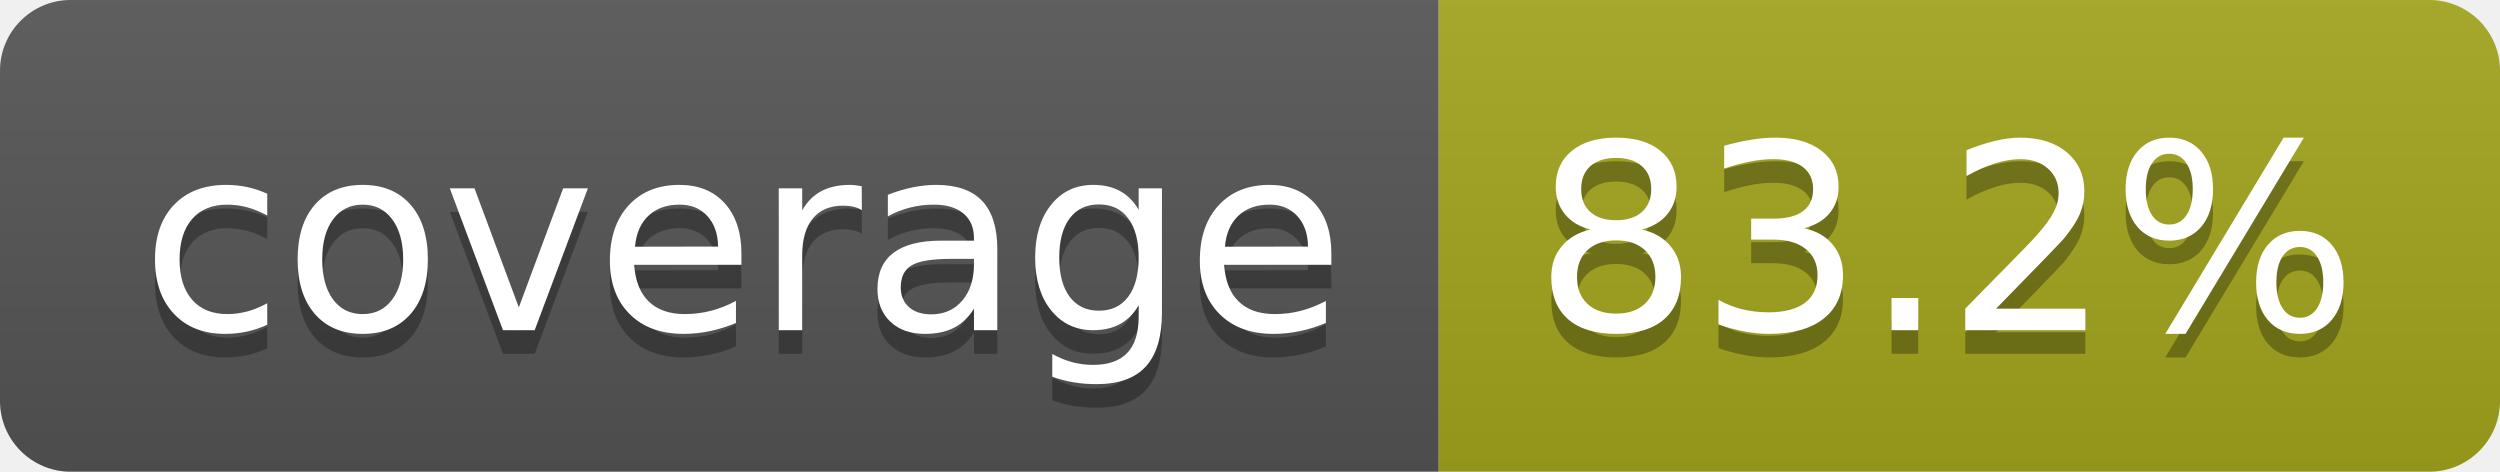
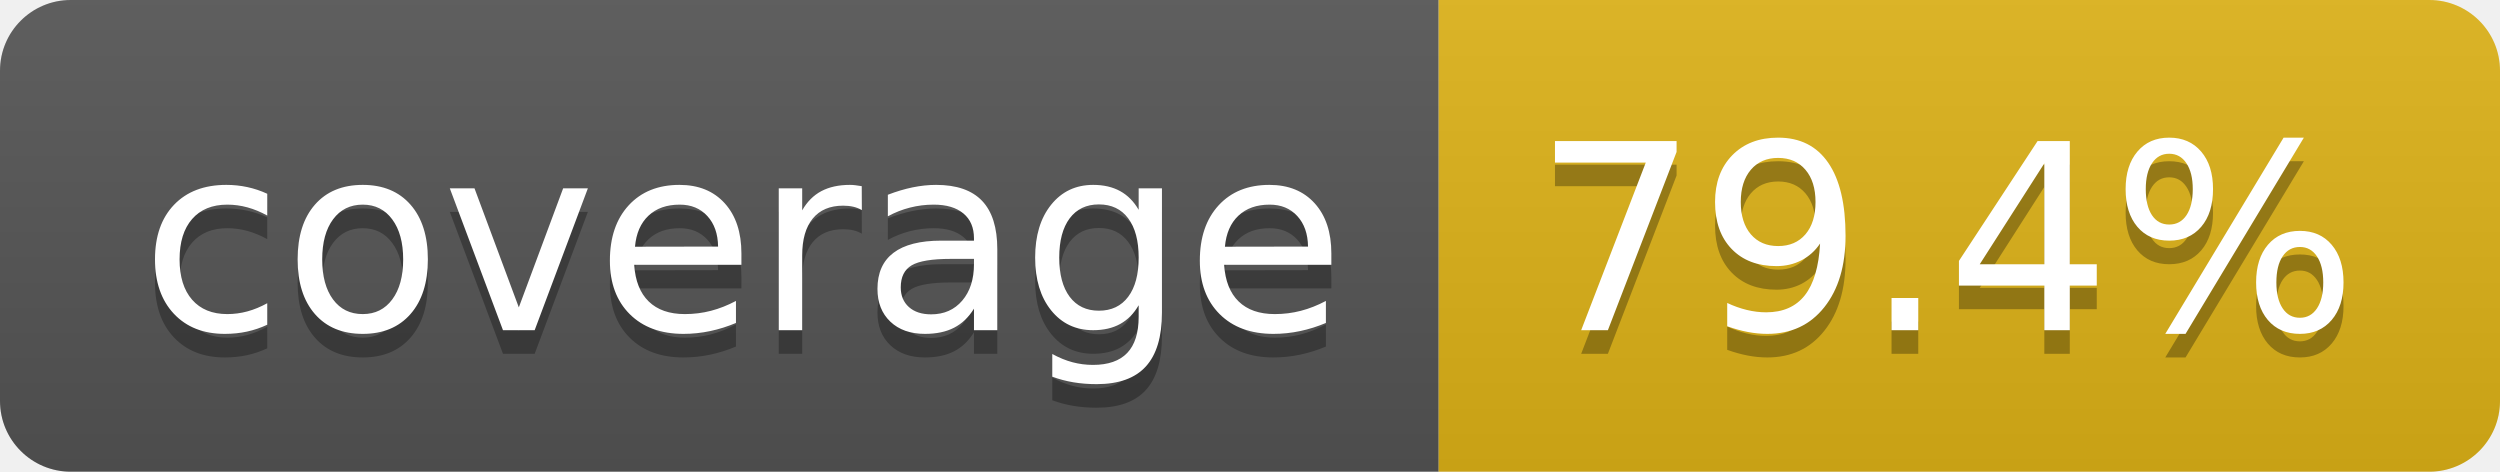
- <svg xmlns="http://www.w3.org/2000/svg" width="106" height="20" role="img" aria-label="coverage: 83.2%">
+ <svg xmlns="http://www.w3.org/2000/svg" width="106" height="20" role="img" aria-label="coverage: 79.4%">
  <linearGradient id="s" x2="0" y2="100%">
    <stop offset="0" stop-color="#bbb" stop-opacity=".1" />
    <stop offset="1" stop-opacity=".1" />
  </linearGradient>
  <clipPath id="r">
    <rect width="106" height="20" rx="3" fill="#fff" />
  </clipPath>
  <g clip-path="url(#r)">
    <rect width="61" height="20" fill="#555" />
-     <rect x="61" width="45" height="20" fill="#a4a61d" />
+     <rect x="61" width="45" height="20" fill="#dfb317" />
    <rect width="106" height="20" fill="url(#s)" />
  </g>
  <g fill="#fff" text-anchor="middle" font-family="Verdana,Geneva,DejaVu Sans,sans-serif" text-rendering="geometricPrecision" font-size="110">
    <text aria-hidden="true" x="315" y="150" fill="#010101" fill-opacity=".3" transform="scale(.1)" textLength="510">coverage</text>
    <text x="315" y="140" transform="scale(.1)" fill="#fff" textLength="510">coverage</text>
-     <text aria-hidden="true" x="825" y="150" fill="#010101" fill-opacity=".3" transform="scale(.1)" textLength="350">83.2%</text>
-     <text x="825" y="140" transform="scale(.1)" fill="#fff" textLength="350">83.2%</text>
+     <text aria-hidden="true" x="825" y="150" fill="#010101" fill-opacity=".3" transform="scale(.1)" textLength="350">79.4%</text>
+     <text x="825" y="140" transform="scale(.1)" fill="#fff" textLength="350">79.4%</text>
  </g>
</svg>
